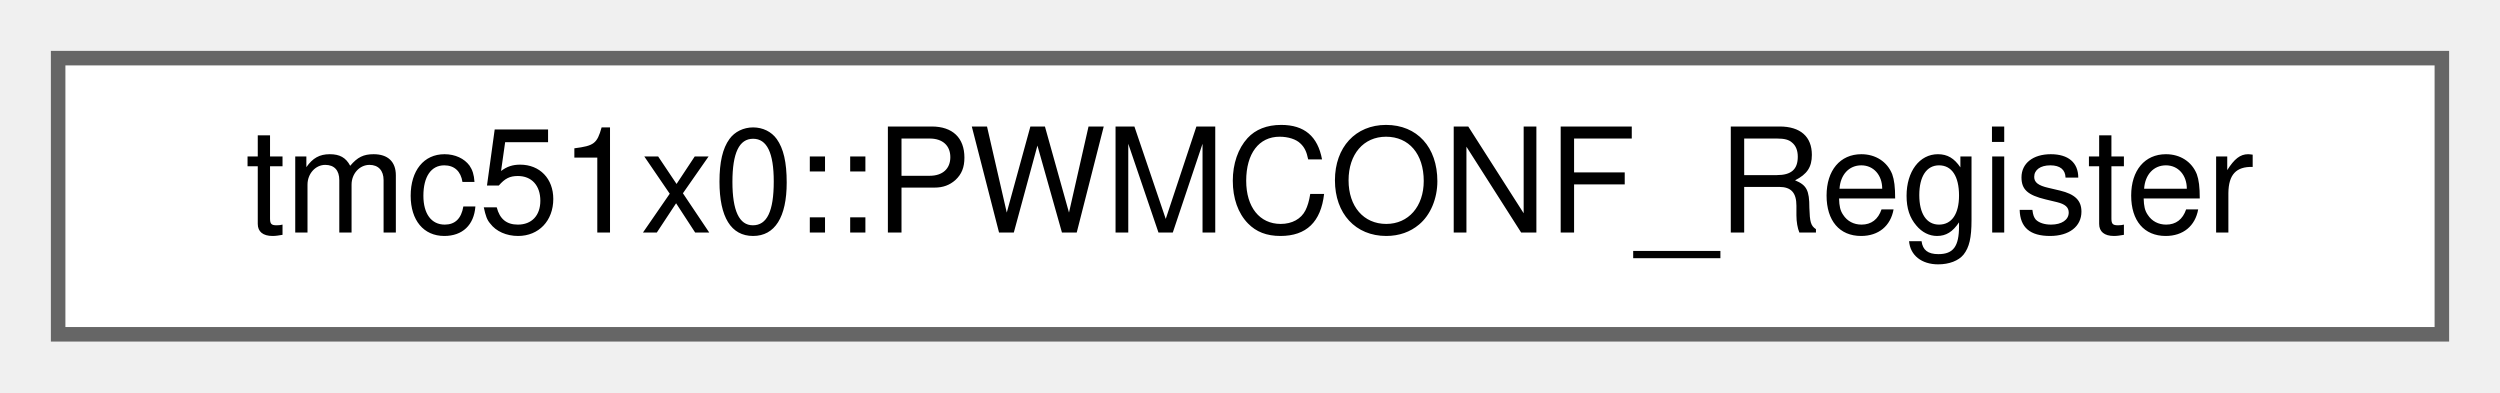
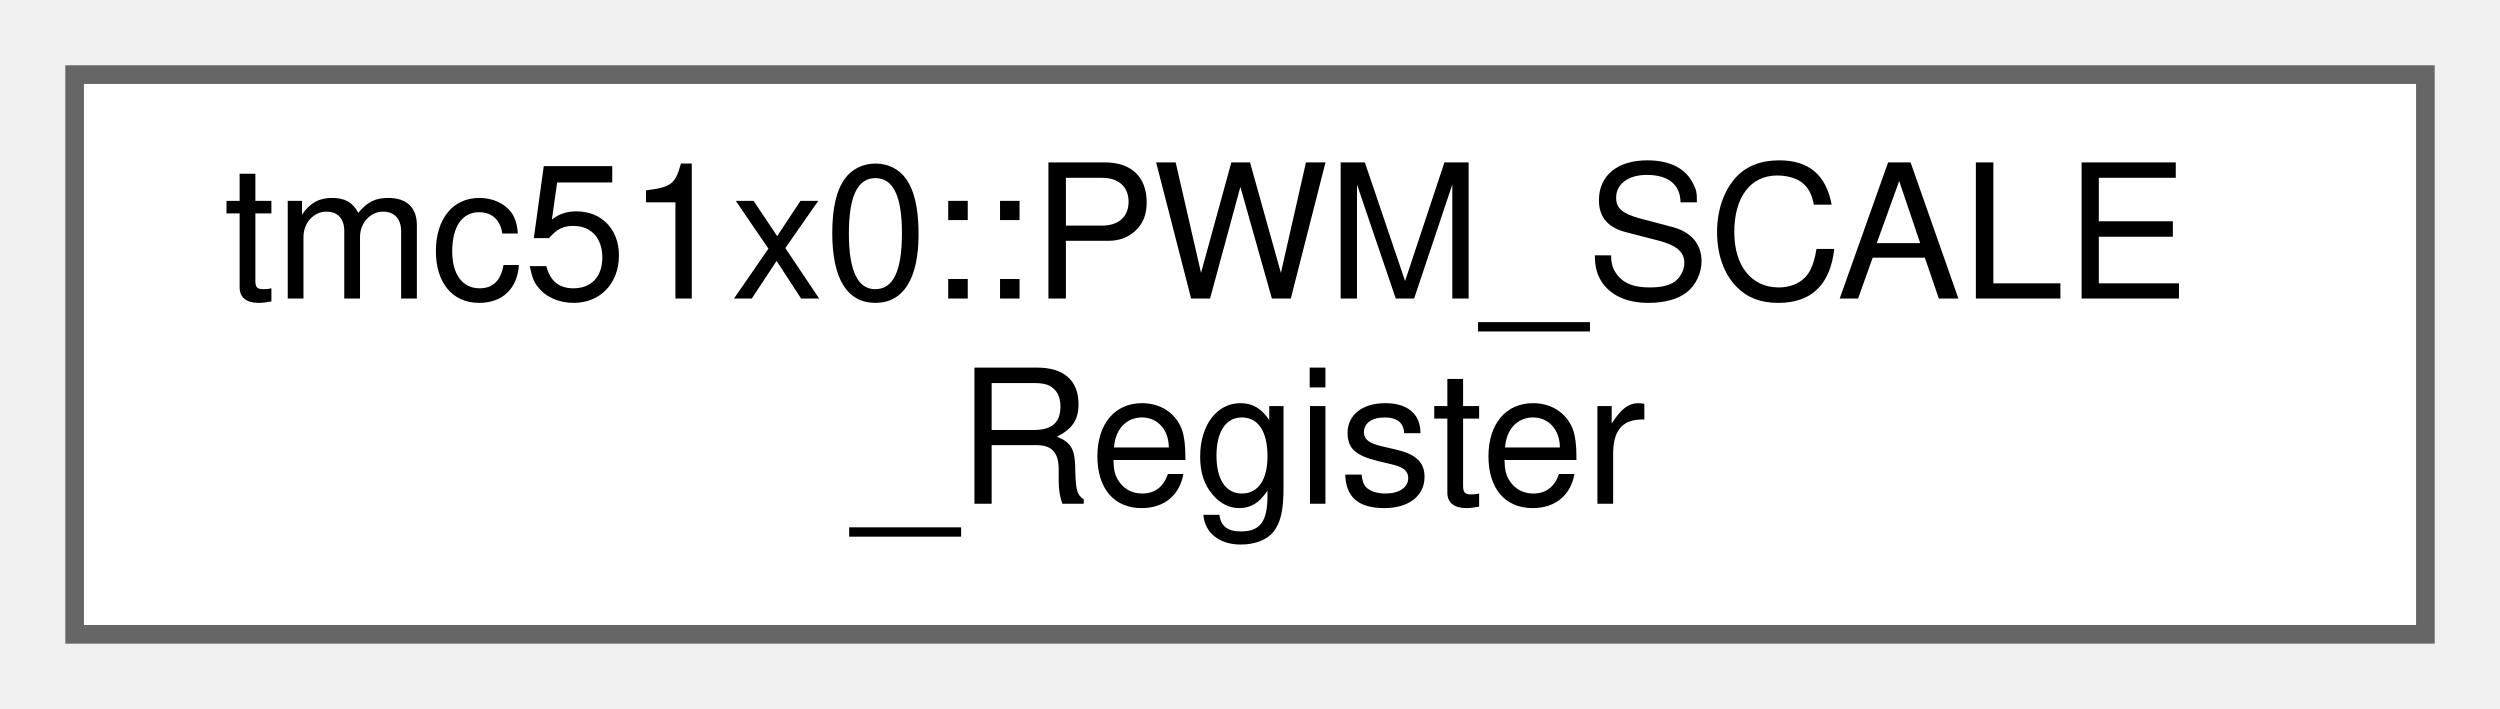
- <svg xmlns="http://www.w3.org/2000/svg" xmlns:xlink="http://www.w3.org/1999/xlink" width="172pt" height="27pt" viewBox="0.00 0.00 172.00 27.00">
-   <g id="graph0" class="graph" transform="scale(1 1) rotate(0) translate(4 23)">
+ <svg xmlns="http://www.w3.org/2000/svg" xmlns:xlink="http://www.w3.org/1999/xlink" width="134pt" height="38pt" viewBox="0.00 0.00 134.00 38.00">
+   <g id="graph0" class="graph" transform="scale(1 1) rotate(0) translate(4 34)">
    <g id="Node000000" class="node">
      <g id="a_Node000000">
-         <a xlink:href="uniontmc51x0_1_1PWMCONF__Register.html" target="_top" xlink:title="stealthChop voltage PWM mode chopper configuration register (PWMCONF)">
-           <polygon fill="white" stroke="#666666" points="164,-19 0,-19 0,0 164,0 164,-19" />
-           <text text-anchor="middle" x="82" y="-7" font-family="Helvetica,sans-Serif" font-size="10.00">tmc51x0::PWMCONF_Register</text>
+         <a xlink:href="uniontmc51x0_1_1PWM__SCALE__Register.html" target="_top" xlink:title="Results of stealthChop amplitude regulator register (PWM_SCALE)">
+           <polygon fill="white" stroke="#666666" points="126,-30 0,-30 0,0 126,0 126,-30" />
+           <text text-anchor="start" x="8" y="-18" font-family="Helvetica,sans-Serif" font-size="10.00">tmc51x0::PWM_SCALE</text>
+           <text text-anchor="middle" x="63" y="-7" font-family="Helvetica,sans-Serif" font-size="10.00">_Register</text>
        </a>
      </g>
    </g>
  </g>
</svg>
